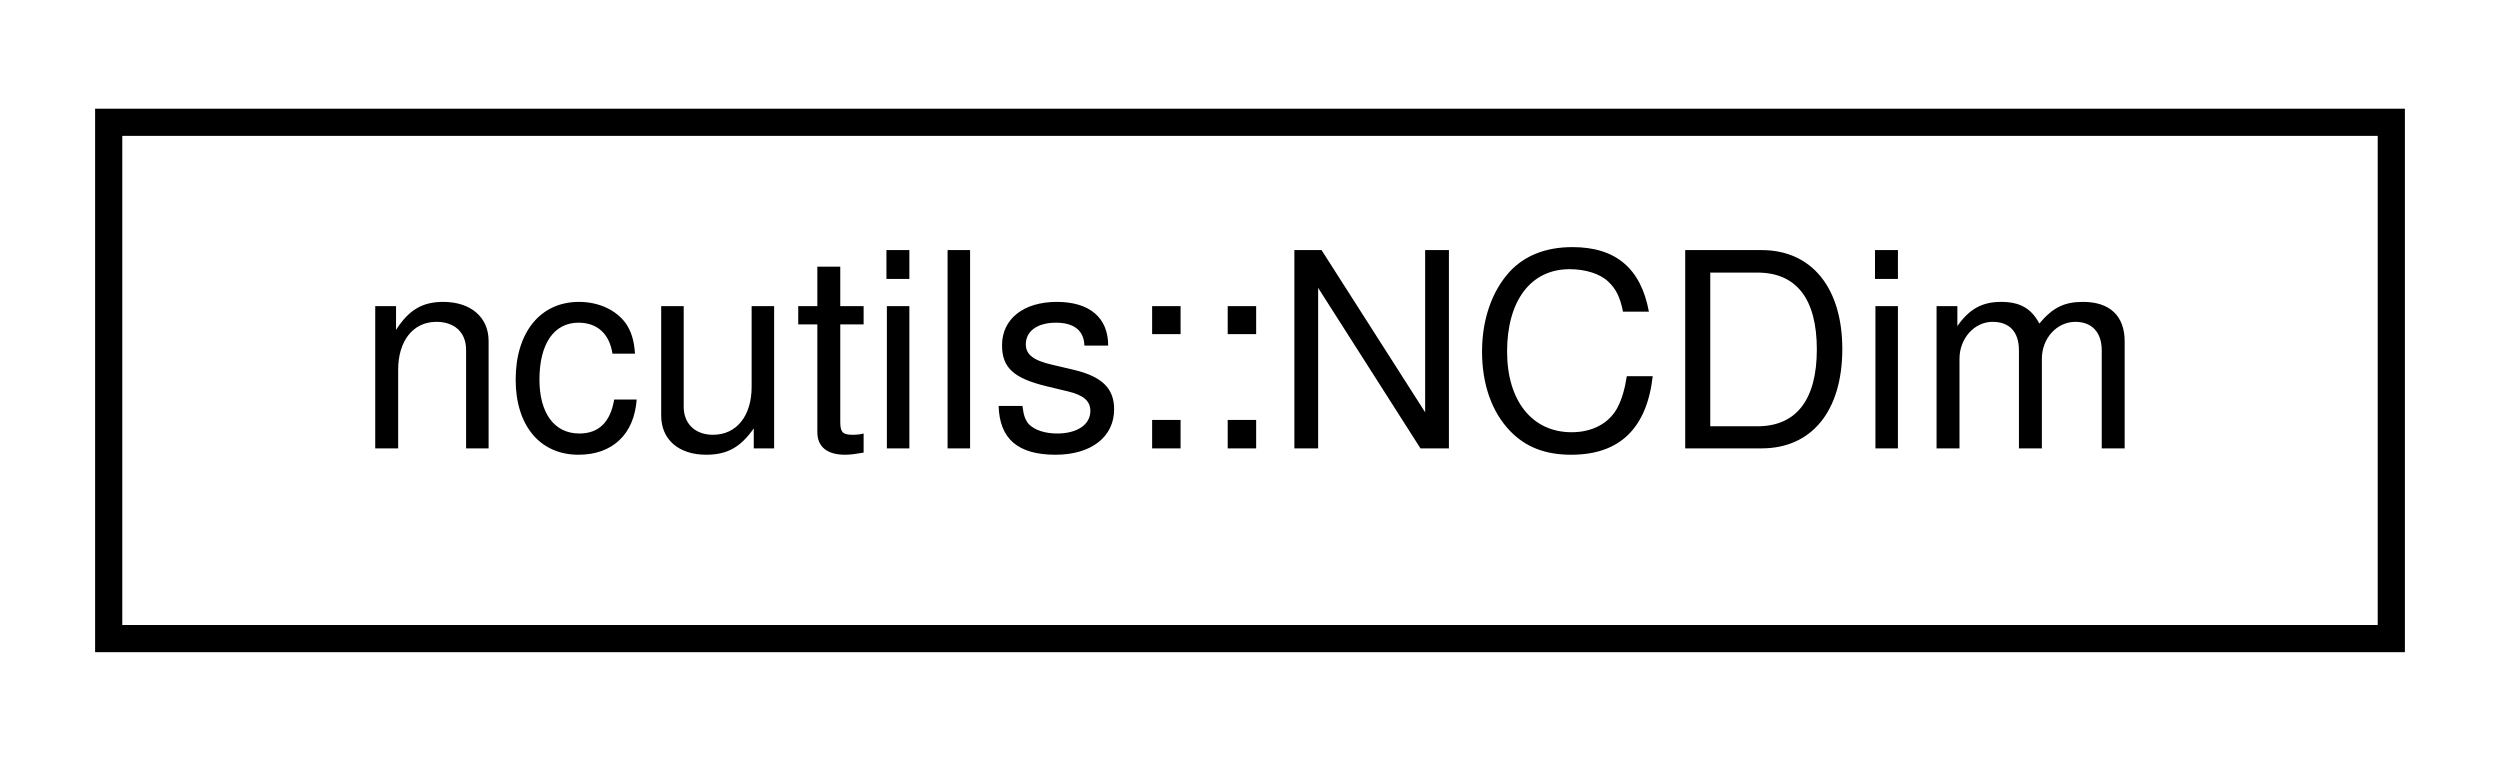
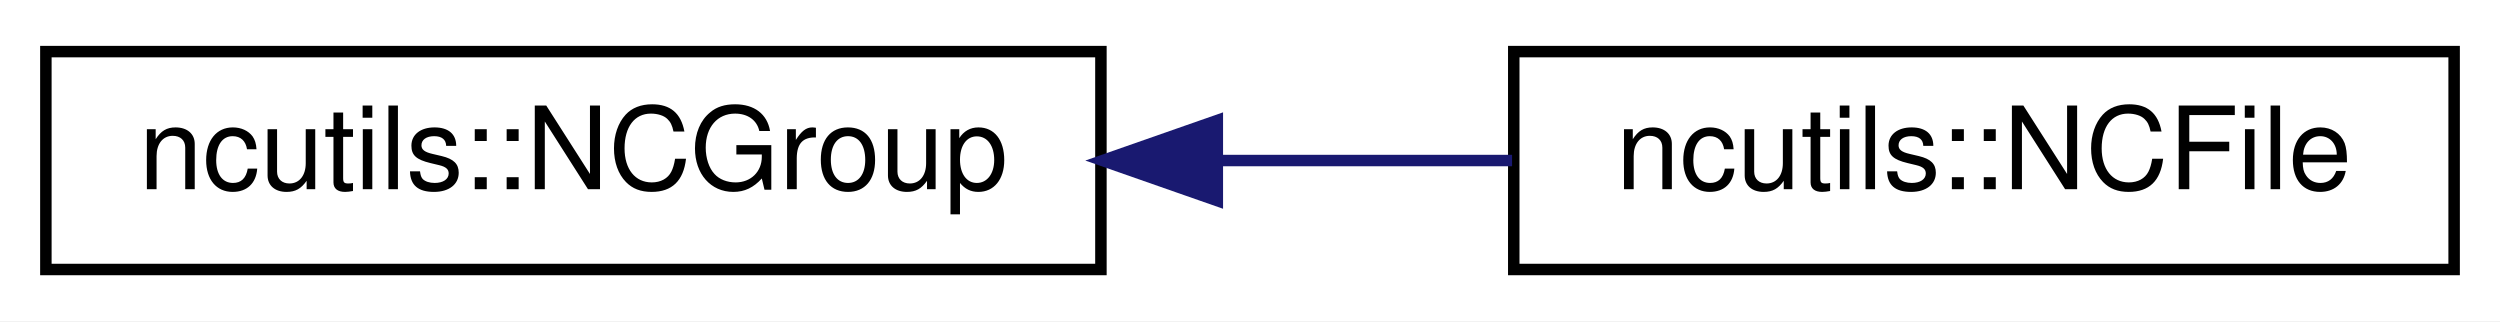
- <svg xmlns="http://www.w3.org/2000/svg" xmlns:xlink="http://www.w3.org/1999/xlink" width="92pt" height="28pt" viewBox="0.00 0.00 92.00 28.00">
+ <svg xmlns="http://www.w3.org/2000/svg" xmlns:xlink="http://www.w3.org/1999/xlink" width="218pt" height="28pt" viewBox="0.00 0.00 218.00 28.00">
  <g id="graph0" class="graph" transform="scale(1 1) rotate(0) translate(4 24)">
-     <polygon fill="#ffffff" stroke="transparent" points="-4,4 -4,-24 88,-24 88,4 -4,4" />
+     <polygon fill="#ffffff" stroke="transparent" points="-4,4 -4,-24 214,-24 214,4 -4,4" />
    <g id="node1" class="node">
      <g id="a_node1">
-         <a xlink:href="structncutils_1_1_n_c_dim.html" target="_top" xlink:title="Representation of NetCDF dimension. ">
-           <polygon fill="#ffffff" stroke="#000000" points="0,-.5 0,-19.5 84,-19.5 84,-.5 0,-.5" />
-           <text text-anchor="middle" x="42" y="-7.5" font-family="Helvetica,sans-Serif" font-size="10.00" fill="#000000">ncutils::NCDim</text>
+         <a xlink:href="classncutils_1_1_n_c_group.html" target="_top" xlink:title="Representation of a NetCDF group. ">
+           <polygon fill="#ffffff" stroke="#000000" points="0,-.5 0,-19.5 92,-19.5 92,-.5 0,-.5" />
+           <text text-anchor="middle" x="46" y="-7.5" font-family="Helvetica,sans-Serif" font-size="10.00" fill="#000000">ncutils::NCGroup</text>
        </a>
      </g>
    </g>
+     <g id="node2" class="node">
+       <g id="a_node2">
+         <a xlink:href="classncutils_1_1_n_c_file.html" target="_top" xlink:title="Representation of a NetCDF file. ">
+           <polygon fill="#ffffff" stroke="#000000" points="128,-.5 128,-19.5 210,-19.5 210,-.5 128,-.5" />
+           <text text-anchor="middle" x="169" y="-7.5" font-family="Helvetica,sans-Serif" font-size="10.00" fill="#000000">ncutils::NCFile</text>
+         </a>
+       </g>
+     </g>
+     <g id="edge1" class="edge">
+       <path fill="none" stroke="#191970" d="M102.191,-10C110.834,-10 119.618,-10 127.853,-10" />
+       <polygon fill="#191970" stroke="#191970" points="102.151,-6.5 92.151,-10 102.151,-13.5 102.151,-6.5" />
+     </g>
  </g>
</svg>
